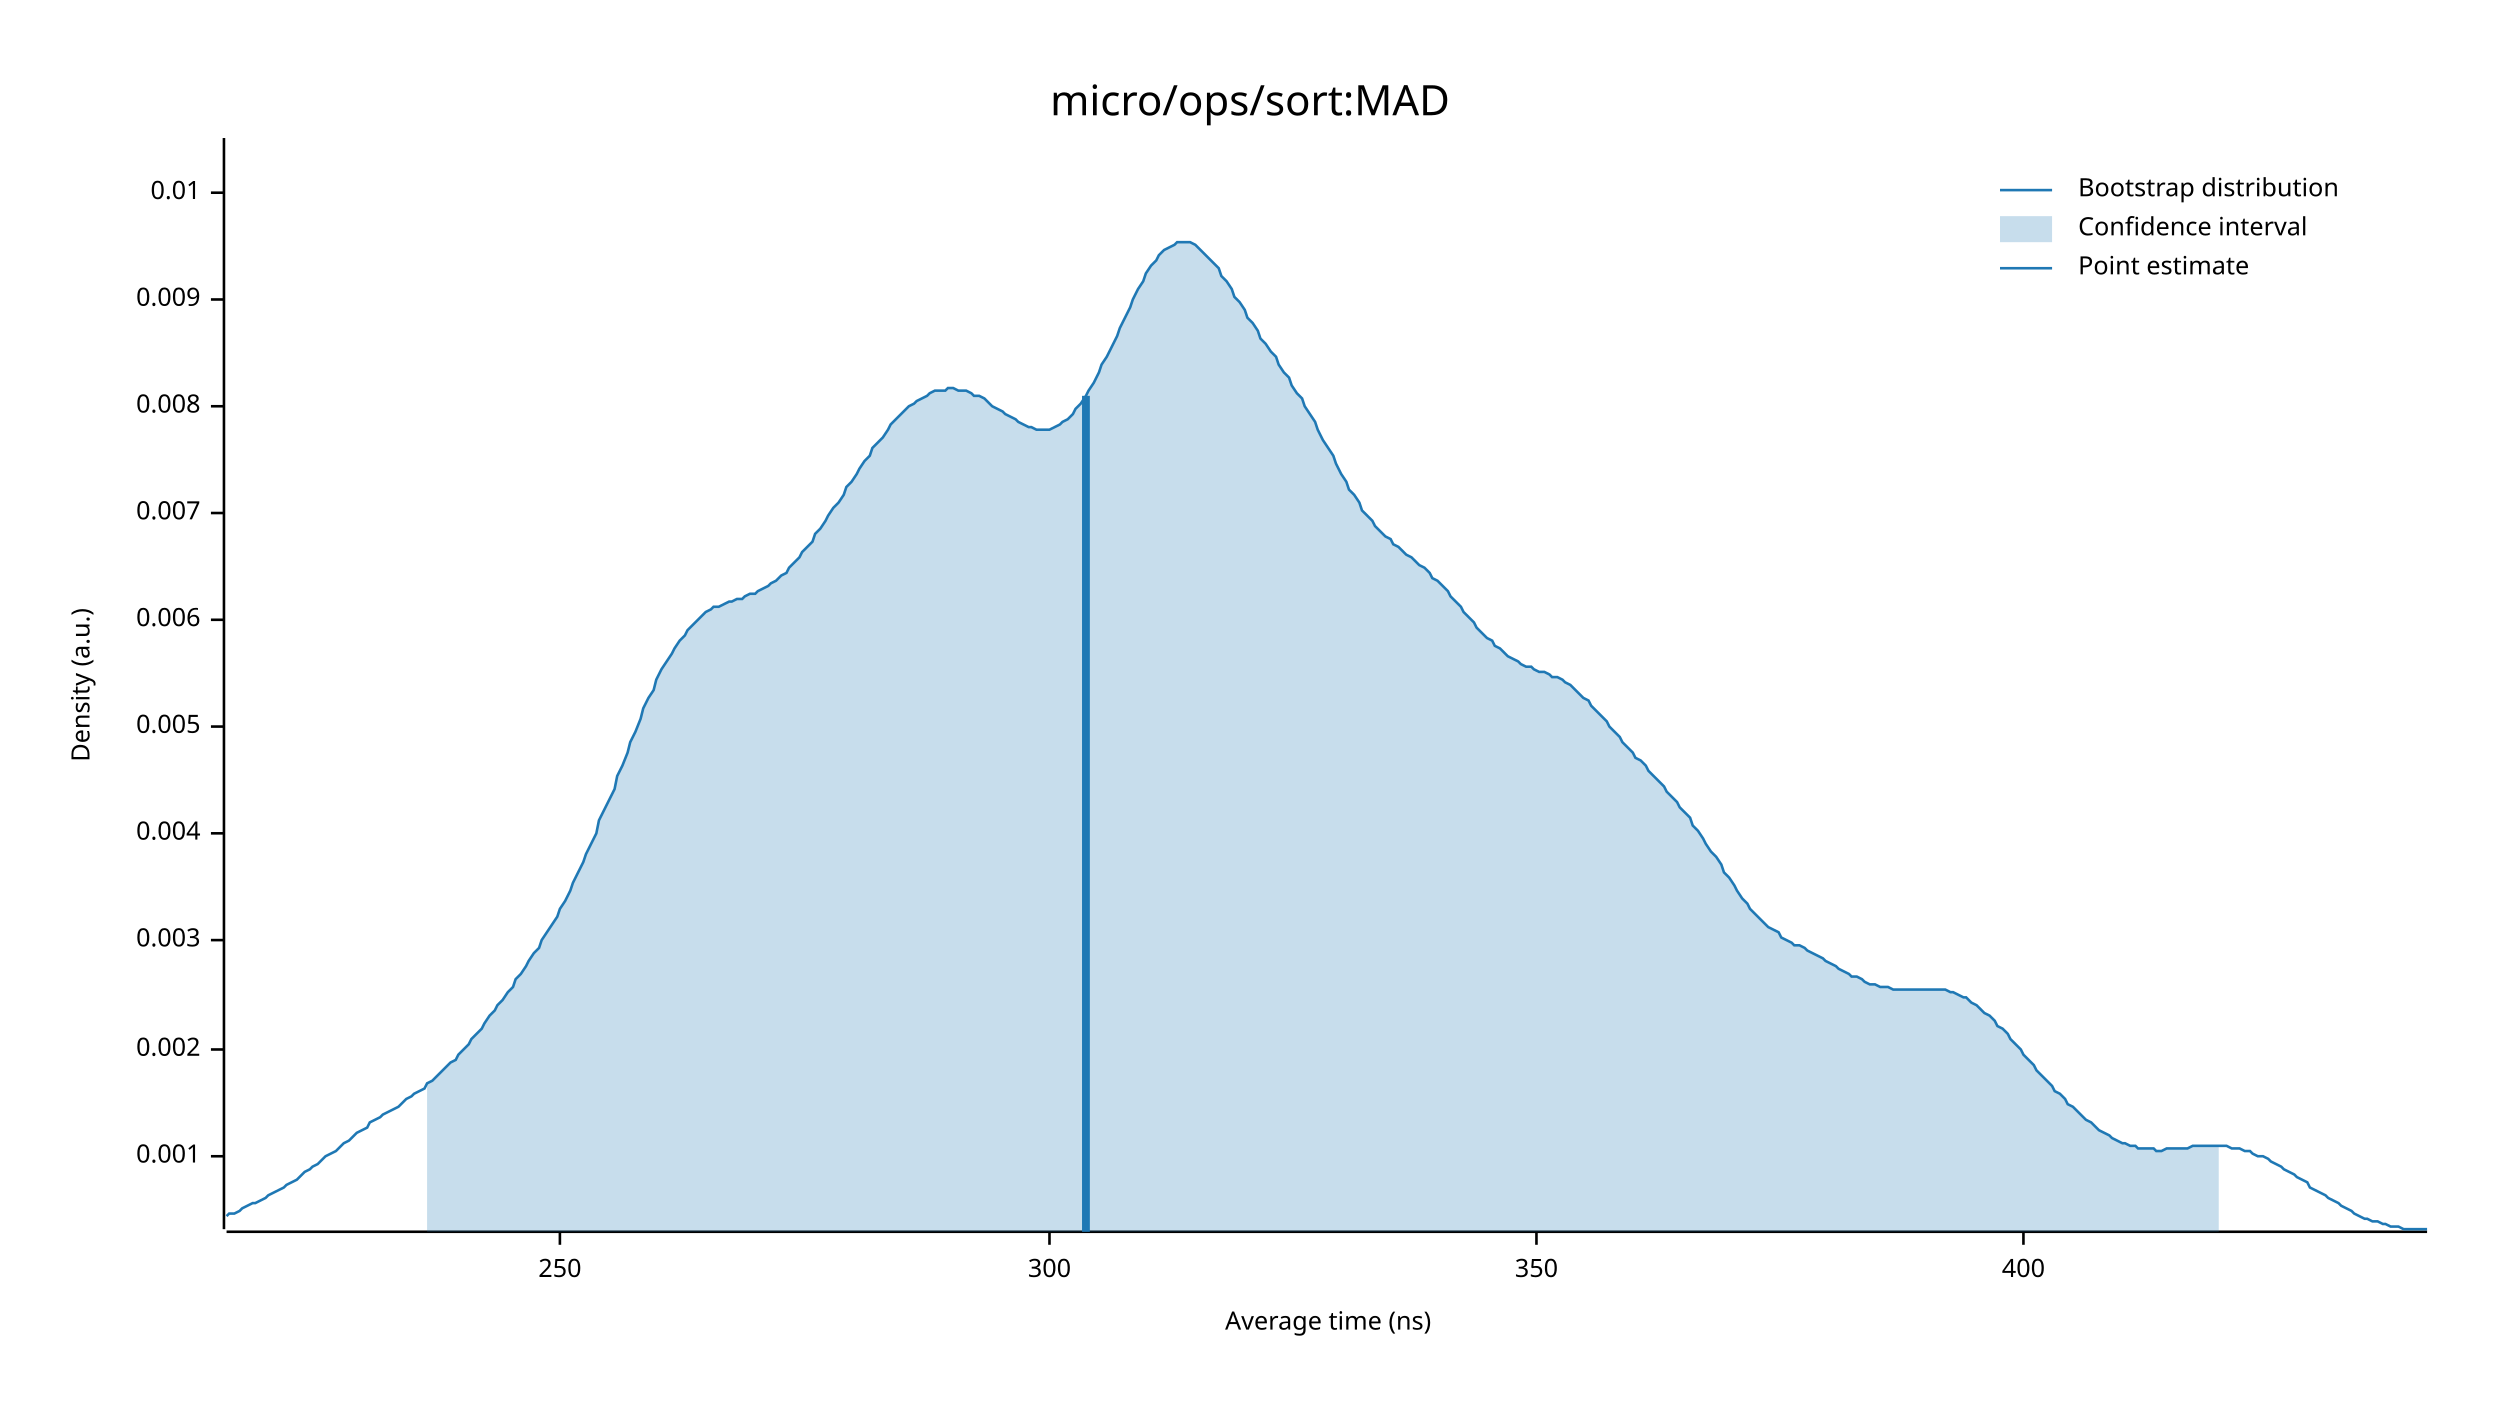
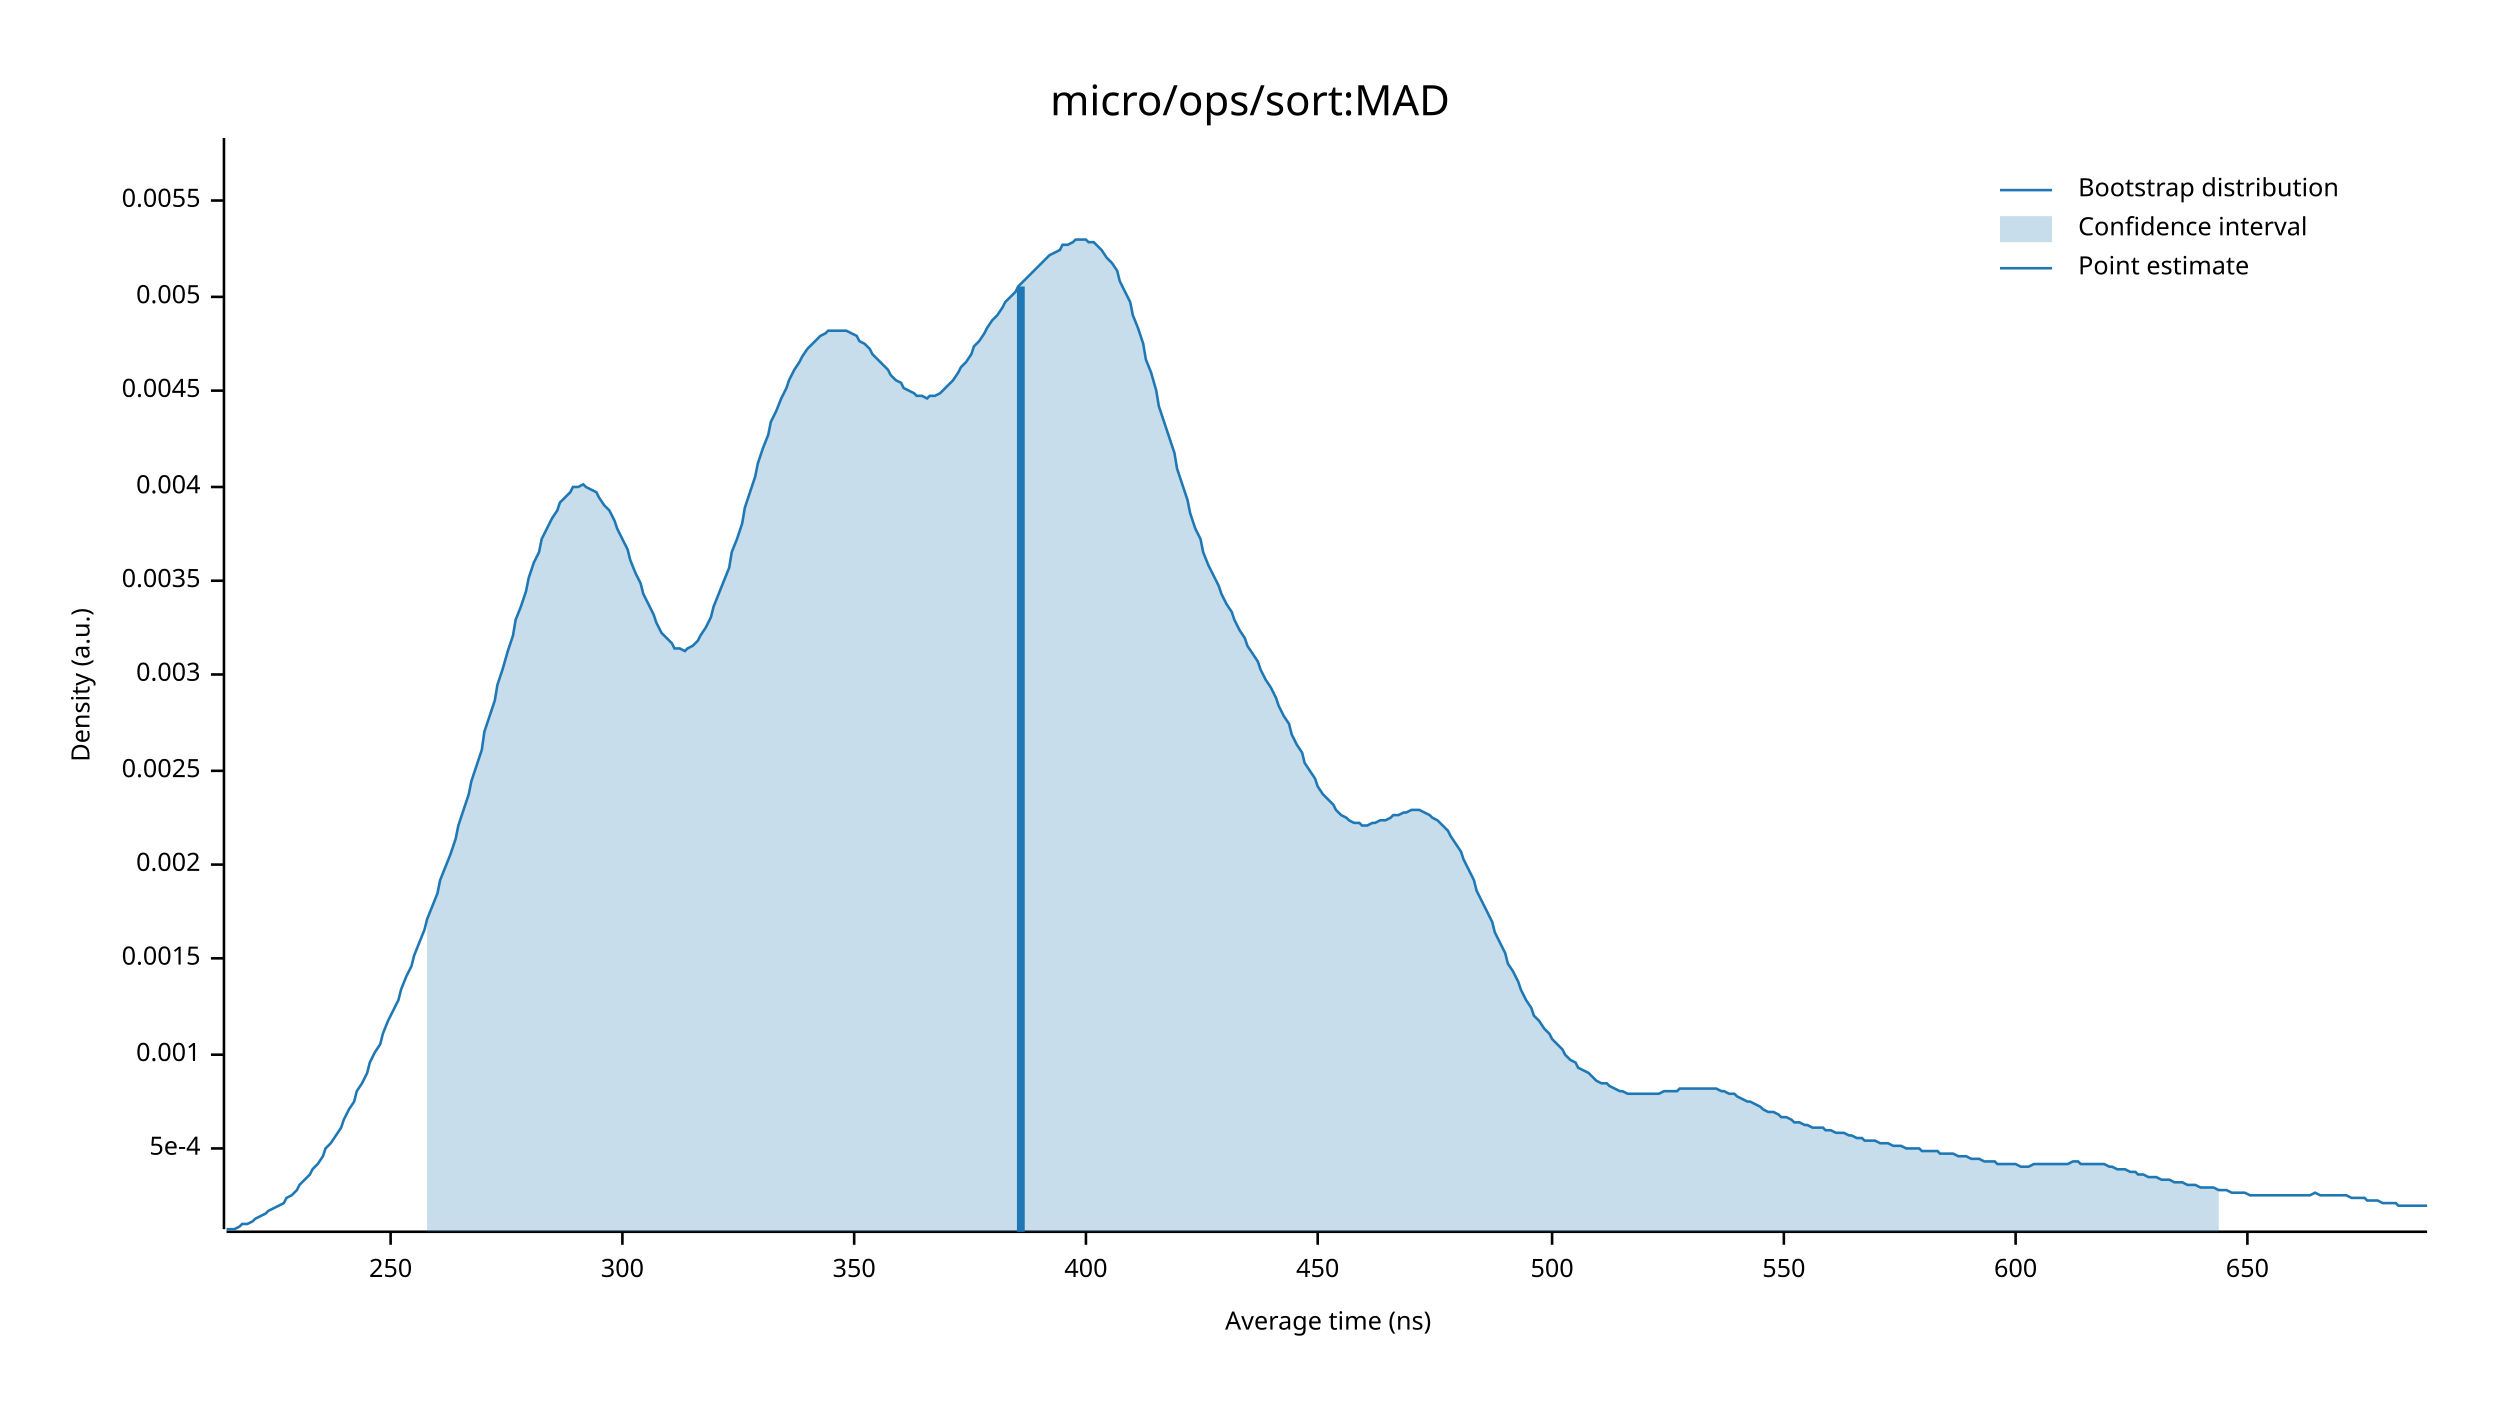
<svg xmlns="http://www.w3.org/2000/svg" width="960" height="540" viewBox="0 0 960 540">
  <text x="480" y="32" dy="0.76em" text-anchor="middle" font-family="sans-serif" font-size="16.129" opacity="1" fill="#000000">
micro/ops/sort:MAD
</text>
  <text x="27" y="263" dy="0.76em" text-anchor="middle" font-family="sans-serif" font-size="9.677" opacity="1" fill="#000000" transform="rotate(270, 27, 263)">
Density (a.u.)
</text>
  <text x="510" y="513" dy="-0.5ex" text-anchor="middle" font-family="sans-serif" font-size="9.677" opacity="1" fill="#000000">
Average time (ns)
</text>
  <polyline fill="none" opacity="1" stroke="#000000" stroke-width="1" points="86,53 86,472 " />
-   <text x="77" y="444" dy="0.5ex" text-anchor="end" font-family="sans-serif" font-size="9.677" opacity="1" fill="#000000">
+   <text x="77" y="441" dy="0.5ex" text-anchor="end" font-family="sans-serif" font-size="9.677" opacity="1" fill="#000000">
+ 5e-4
+ </text>
+   <polyline fill="none" opacity="1" stroke="#000000" stroke-width="1" points="81,441 86,441 " />
+   <text x="77" y="405" dy="0.5ex" text-anchor="end" font-family="sans-serif" font-size="9.677" opacity="1" fill="#000000">
0.001
</text>
-   <polyline fill="none" opacity="1" stroke="#000000" stroke-width="1" points="81,444 86,444 " />
-   <text x="77" y="403" dy="0.5ex" text-anchor="end" font-family="sans-serif" font-size="9.677" opacity="1" fill="#000000">
+   <polyline fill="none" opacity="1" stroke="#000000" stroke-width="1" points="81,405 86,405 " />
+   <text x="77" y="368" dy="0.5ex" text-anchor="end" font-family="sans-serif" font-size="9.677" opacity="1" fill="#000000">
+ 0.0015
+ </text>
+   <polyline fill="none" opacity="1" stroke="#000000" stroke-width="1" points="81,368 86,368 " />
+   <text x="77" y="332" dy="0.5ex" text-anchor="end" font-family="sans-serif" font-size="9.677" opacity="1" fill="#000000">
0.002
</text>
-   <polyline fill="none" opacity="1" stroke="#000000" stroke-width="1" points="81,403 86,403 " />
-   <text x="77" y="361" dy="0.5ex" text-anchor="end" font-family="sans-serif" font-size="9.677" opacity="1" fill="#000000">
+   <polyline fill="none" opacity="1" stroke="#000000" stroke-width="1" points="81,332 86,332 " />
+   <text x="77" y="296" dy="0.5ex" text-anchor="end" font-family="sans-serif" font-size="9.677" opacity="1" fill="#000000">
+ 0.0025
+ </text>
+   <polyline fill="none" opacity="1" stroke="#000000" stroke-width="1" points="81,296 86,296 " />
+   <text x="77" y="259" dy="0.5ex" text-anchor="end" font-family="sans-serif" font-size="9.677" opacity="1" fill="#000000">
0.003
</text>
-   <polyline fill="none" opacity="1" stroke="#000000" stroke-width="1" points="81,361 86,361 " />
-   <text x="77" y="320" dy="0.5ex" text-anchor="end" font-family="sans-serif" font-size="9.677" opacity="1" fill="#000000">
+   <polyline fill="none" opacity="1" stroke="#000000" stroke-width="1" points="81,259 86,259 " />
+   <text x="77" y="223" dy="0.5ex" text-anchor="end" font-family="sans-serif" font-size="9.677" opacity="1" fill="#000000">
+ 0.0035
+ </text>
+   <polyline fill="none" opacity="1" stroke="#000000" stroke-width="1" points="81,223 86,223 " />
+   <text x="77" y="187" dy="0.5ex" text-anchor="end" font-family="sans-serif" font-size="9.677" opacity="1" fill="#000000">
0.004
</text>
-   <polyline fill="none" opacity="1" stroke="#000000" stroke-width="1" points="81,320 86,320 " />
-   <text x="77" y="279" dy="0.5ex" text-anchor="end" font-family="sans-serif" font-size="9.677" opacity="1" fill="#000000">
+   <polyline fill="none" opacity="1" stroke="#000000" stroke-width="1" points="81,187 86,187 " />
+   <text x="77" y="150" dy="0.5ex" text-anchor="end" font-family="sans-serif" font-size="9.677" opacity="1" fill="#000000">
+ 0.0045
+ </text>
+   <polyline fill="none" opacity="1" stroke="#000000" stroke-width="1" points="81,150 86,150 " />
+   <text x="77" y="114" dy="0.5ex" text-anchor="end" font-family="sans-serif" font-size="9.677" opacity="1" fill="#000000">
0.005
</text>
-   <polyline fill="none" opacity="1" stroke="#000000" stroke-width="1" points="81,279 86,279 " />
-   <text x="77" y="238" dy="0.5ex" text-anchor="end" font-family="sans-serif" font-size="9.677" opacity="1" fill="#000000">
- 0.006
+   <polyline fill="none" opacity="1" stroke="#000000" stroke-width="1" points="81,114 86,114 " />
+   <text x="77" y="77" dy="0.5ex" text-anchor="end" font-family="sans-serif" font-size="9.677" opacity="1" fill="#000000">
+ 0.0055
</text>
-   <polyline fill="none" opacity="1" stroke="#000000" stroke-width="1" points="81,238 86,238 " />
-   <text x="77" y="197" dy="0.5ex" text-anchor="end" font-family="sans-serif" font-size="9.677" opacity="1" fill="#000000">
- 0.007
- </text>
-   <polyline fill="none" opacity="1" stroke="#000000" stroke-width="1" points="81,197 86,197 " />
-   <text x="77" y="156" dy="0.5ex" text-anchor="end" font-family="sans-serif" font-size="9.677" opacity="1" fill="#000000">
- 0.008
- </text>
-   <polyline fill="none" opacity="1" stroke="#000000" stroke-width="1" points="81,156 86,156 " />
-   <text x="77" y="115" dy="0.5ex" text-anchor="end" font-family="sans-serif" font-size="9.677" opacity="1" fill="#000000">
- 0.009
- </text>
-   <polyline fill="none" opacity="1" stroke="#000000" stroke-width="1" points="81,115 86,115 " />
-   <text x="77" y="74" dy="0.5ex" text-anchor="end" font-family="sans-serif" font-size="9.677" opacity="1" fill="#000000">
- 0.01
- </text>
-   <polyline fill="none" opacity="1" stroke="#000000" stroke-width="1" points="81,74 86,74 " />
+   <polyline fill="none" opacity="1" stroke="#000000" stroke-width="1" points="81,77 86,77 " />
  <polyline fill="none" opacity="1" stroke="#000000" stroke-width="1" points="87,473 932,473 " />
-   <text x="215" y="483" dy="0.76em" text-anchor="middle" font-family="sans-serif" font-size="9.677" opacity="1" fill="#000000">
+   <text x="150" y="483" dy="0.76em" text-anchor="middle" font-family="sans-serif" font-size="9.677" opacity="1" fill="#000000">
250
</text>
-   <polyline fill="none" opacity="1" stroke="#000000" stroke-width="1" points="215,473 215,478 " />
-   <text x="403" y="483" dy="0.76em" text-anchor="middle" font-family="sans-serif" font-size="9.677" opacity="1" fill="#000000">
+   <polyline fill="none" opacity="1" stroke="#000000" stroke-width="1" points="150,473 150,478 " />
+   <text x="239" y="483" dy="0.76em" text-anchor="middle" font-family="sans-serif" font-size="9.677" opacity="1" fill="#000000">
300
</text>
-   <polyline fill="none" opacity="1" stroke="#000000" stroke-width="1" points="403,473 403,478 " />
-   <text x="590" y="483" dy="0.76em" text-anchor="middle" font-family="sans-serif" font-size="9.677" opacity="1" fill="#000000">
+   <polyline fill="none" opacity="1" stroke="#000000" stroke-width="1" points="239,473 239,478 " />
+   <text x="328" y="483" dy="0.76em" text-anchor="middle" font-family="sans-serif" font-size="9.677" opacity="1" fill="#000000">
350
</text>
-   <polyline fill="none" opacity="1" stroke="#000000" stroke-width="1" points="590,473 590,478 " />
-   <text x="777" y="483" dy="0.76em" text-anchor="middle" font-family="sans-serif" font-size="9.677" opacity="1" fill="#000000">
+   <polyline fill="none" opacity="1" stroke="#000000" stroke-width="1" points="328,473 328,478 " />
+   <text x="417" y="483" dy="0.76em" text-anchor="middle" font-family="sans-serif" font-size="9.677" opacity="1" fill="#000000">
400
</text>
-   <polyline fill="none" opacity="1" stroke="#000000" stroke-width="1" points="777,473 777,478 " />
-   <polyline fill="none" opacity="1" stroke="#1F78B4" stroke-width="1" points="87,467 88,466 90,466 92,465 93,464 95,463 97,462 98,462 100,461 102,460 103,459 105,458 107,457 109,456 110,455 112,454 114,453 115,452 117,450 119,449 120,448 122,447 124,445 125,444 127,443 129,442 131,440 132,439 134,438 136,436 137,435 139,434 141,433 142,431 144,430 146,429 147,428 149,427 151,426 153,425 154,424 156,422 158,421 159,420 161,419 163,418 164,416 166,415 168,413 169,412 171,410 173,408 175,407 176,405 178,403 180,401 181,399 183,397 185,395 186,393 188,390 190,388 191,386 193,384 195,381 197,379 198,376 200,374 202,371 203,369 205,366 207,364 208,361 210,358 212,355 214,352 215,349 217,346 219,342 220,339 222,335 224,331 225,328 227,324 229,320 230,315 232,311 234,307 236,303 237,298 239,294 241,289 242,285 244,281 246,276 247,272 249,268 251,265 252,261 254,257 256,254 258,251 259,249 261,246 263,244 264,242 266,240 268,238 269,237 271,235 273,234 274,233 276,233 278,232 280,231 281,231 283,230 285,230 286,229 288,228 290,228 291,227 293,226 295,225 296,224 298,223 300,221 302,220 303,218 305,216 307,214 308,212 310,210 312,208 313,205 315,203 317,200 318,198 320,195 322,193 324,190 325,187 327,185 329,182 330,180 332,177 334,175 335,172 337,170 339,168 341,165 342,163 344,161 346,159 347,158 349,156 351,155 352,154 354,153 356,152 357,151 359,150 361,150 363,150 364,149 366,149 368,150 369,150 371,150 373,151 374,152 376,152 378,153 379,154 381,156 383,157 385,158 386,159 388,160 390,161 391,162 393,163 395,164 396,164 398,165 400,165 401,165 403,165 405,164 407,163 408,162 410,161 412,159 413,157 415,155 417,152 418,150 420,147 422,143 423,140 425,137 427,133 429,129 430,126 432,122 434,118 435,115 437,111 439,108 440,105 442,102 444,100 445,98 447,96 449,95 451,94 452,93 454,93 456,93 457,93 459,94 461,96 462,97 464,99 466,101 468,103 469,106 471,108 473,111 474,114 476,116 478,119 479,122 481,124 483,127 484,130 486,132 488,135 490,137 491,140 493,143 495,145 496,148 498,151 500,153 501,156 503,159 505,162 506,165 508,169 510,172 512,175 513,178 515,182 517,185 518,188 520,190 522,193 523,196 525,198 527,200 528,202 530,204 532,206 534,207 535,209 537,210 539,212 540,213 542,214 544,216 545,217 547,218 549,220 550,222 552,223 554,225 556,227 557,229 559,231 561,233 562,235 564,237 566,239 567,241 569,243 571,245 573,246 574,248 576,249 578,251 579,252 581,253 583,254 584,255 586,256 588,256 589,257 591,258 593,258 595,259 596,260 598,260 600,261 601,262 603,263 605,265 606,266 608,268 610,269 611,271 613,273 615,275 617,277 618,279 620,281 622,283 623,285 625,287 627,289 628,291 630,292 632,294 633,296 635,298 637,300 639,302 640,304 642,306 644,308 645,310 647,312 649,314 650,317 652,319 654,322 655,324 657,327 659,329 661,332 662,335 664,337 666,340 667,342 669,345 671,347 672,349 674,351 676,353 677,354 679,356 681,357 683,358 684,360 686,361 688,362 689,363 691,363 693,364 694,365 696,366 698,367 700,368 701,369 703,370 705,371 706,372 708,373 710,374 711,375 713,375 715,376 716,377 718,378 720,378 722,379 723,379 725,379 727,380 728,380 730,380 732,380 733,380 735,380 737,380 738,380 740,380 742,380 744,380 745,380 747,380 749,381 750,381 752,382 754,383 755,383 757,385 759,386 760,387 762,389 764,390 766,392 767,394 769,395 771,397 772,399 774,401 776,403 777,405 779,407 781,409 782,411 784,413 786,415 788,417 789,419 791,420 793,422 794,424 796,425 798,427 799,428 801,430 803,431 804,432 806,434 808,435 810,436 811,437 813,438 815,439 816,439 818,440 820,440 821,441 823,441 825,441 827,441 828,442 830,442 832,441 833,441 835,441 837,441 838,441 840,441 842,440 843,440 845,440 847,440 849,440 850,440 852,440 854,440 855,440 857,441 859,441 860,441 862,442 864,442 865,443 867,444 869,444 871,445 872,446 874,447 876,448 877,449 879,450 881,451 882,452 884,453 886,454 887,456 889,457 891,458 893,459 894,460 896,461 898,462 899,463 901,464 903,465 904,466 906,467 908,468 909,468 911,469 913,469 915,470 916,470 918,471 920,471 921,471 923,472 925,472 926,472 928,472 930,472 932,472 " />
-   <polygon opacity="0.25" fill="#1F78B4" points="164,416 166,415 168,413 169,412 171,410 173,408 175,407 176,405 178,403 180,401 181,399 183,397 185,395 186,393 188,390 190,388 191,386 193,384 195,381 197,379 198,376 200,374 202,371 203,369 205,366 207,364 208,361 210,358 212,355 214,352 215,349 217,346 219,342 220,339 222,335 224,331 225,328 227,324 229,320 230,315 232,311 234,307 236,303 237,298 239,294 241,289 242,285 244,281 246,276 247,272 249,268 251,265 252,261 254,257 256,254 258,251 259,249 261,246 263,244 264,242 266,240 268,238 269,237 271,235 273,234 274,233 276,233 278,232 280,231 281,231 283,230 285,230 286,229 288,228 290,228 291,227 293,226 295,225 296,224 298,223 300,221 302,220 303,218 305,216 307,214 308,212 310,210 312,208 313,205 315,203 317,200 318,198 320,195 322,193 324,190 325,187 327,185 329,182 330,180 332,177 334,175 335,172 337,170 339,168 341,165 342,163 344,161 346,159 347,158 349,156 351,155 352,154 354,153 356,152 357,151 359,150 361,150 363,150 364,149 366,149 368,150 369,150 371,150 373,151 374,152 376,152 378,153 379,154 381,156 383,157 385,158 386,159 388,160 390,161 391,162 393,163 395,164 396,164 398,165 400,165 401,165 403,165 405,164 407,163 408,162 410,161 412,159 413,157 415,155 417,152 418,150 420,147 422,143 423,140 425,137 427,133 429,129 430,126 432,122 434,118 435,115 437,111 439,108 440,105 442,102 444,100 445,98 447,96 449,95 451,94 452,93 454,93 456,93 457,93 459,94 461,96 462,97 464,99 466,101 468,103 469,106 471,108 473,111 474,114 476,116 478,119 479,122 481,124 483,127 484,130 486,132 488,135 490,137 491,140 493,143 495,145 496,148 498,151 500,153 501,156 503,159 505,162 506,165 508,169 510,172 512,175 513,178 515,182 517,185 518,188 520,190 522,193 523,196 525,198 527,200 528,202 530,204 532,206 534,207 535,209 537,210 539,212 540,213 542,214 544,216 545,217 547,218 549,220 550,222 552,223 554,225 556,227 557,229 559,231 561,233 562,235 564,237 566,239 567,241 569,243 571,245 573,246 574,248 576,249 578,251 579,252 581,253 583,254 584,255 586,256 588,256 589,257 591,258 593,258 595,259 596,260 598,260 600,261 601,262 603,263 605,265 606,266 608,268 610,269 611,271 613,273 615,275 617,277 618,279 620,281 622,283 623,285 625,287 627,289 628,291 630,292 632,294 633,296 635,298 637,300 639,302 640,304 642,306 644,308 645,310 647,312 649,314 650,317 652,319 654,322 655,324 657,327 659,329 661,332 662,335 664,337 666,340 667,342 669,345 671,347 672,349 674,351 676,353 677,354 679,356 681,357 683,358 684,360 686,361 688,362 689,363 691,363 693,364 694,365 696,366 698,367 700,368 701,369 703,370 705,371 706,372 708,373 710,374 711,375 713,375 715,376 716,377 718,378 720,378 722,379 723,379 725,379 727,380 728,380 730,380 732,380 733,380 735,380 737,380 738,380 740,380 742,380 744,380 745,380 747,380 749,381 750,381 752,382 754,383 755,383 757,385 759,386 760,387 762,389 764,390 766,392 767,394 769,395 771,397 772,399 774,401 776,403 777,405 779,407 781,409 782,411 784,413 786,415 788,417 789,419 791,420 793,422 794,424 796,425 798,427 799,428 801,430 803,431 804,432 806,434 808,435 810,436 811,437 813,438 815,439 816,439 818,440 820,440 821,441 823,441 825,441 827,441 828,442 830,442 832,441 833,441 835,441 837,441 838,441 840,441 842,440 843,440 845,440 847,440 849,440 850,440 852,440 852,473 164,473 " />
-   <polyline fill="none" opacity="1" stroke="#1F78B4" stroke-width="3" points="417,473 417,152 " />
+   <polyline fill="none" opacity="1" stroke="#000000" stroke-width="1" points="417,473 417,478 " />
+   <text x="506" y="483" dy="0.76em" text-anchor="middle" font-family="sans-serif" font-size="9.677" opacity="1" fill="#000000">
+ 450
+ </text>
+   <polyline fill="none" opacity="1" stroke="#000000" stroke-width="1" points="506,473 506,478 " />
+   <text x="596" y="483" dy="0.76em" text-anchor="middle" font-family="sans-serif" font-size="9.677" opacity="1" fill="#000000">
+ 500
+ </text>
+   <polyline fill="none" opacity="1" stroke="#000000" stroke-width="1" points="596,473 596,478 " />
+   <text x="685" y="483" dy="0.76em" text-anchor="middle" font-family="sans-serif" font-size="9.677" opacity="1" fill="#000000">
+ 550
+ </text>
+   <polyline fill="none" opacity="1" stroke="#000000" stroke-width="1" points="685,473 685,478 " />
+   <text x="774" y="483" dy="0.76em" text-anchor="middle" font-family="sans-serif" font-size="9.677" opacity="1" fill="#000000">
+ 600
+ </text>
+   <polyline fill="none" opacity="1" stroke="#000000" stroke-width="1" points="774,473 774,478 " />
+   <text x="863" y="483" dy="0.76em" text-anchor="middle" font-family="sans-serif" font-size="9.677" opacity="1" fill="#000000">
+ 650
+ </text>
+   <polyline fill="none" opacity="1" stroke="#000000" stroke-width="1" points="863,473 863,478 " />
+   <polyline fill="none" opacity="1" stroke="#1F78B4" stroke-width="1" points="87,472 88,472 90,472 92,471 93,470 95,470 97,469 98,468 100,467 102,466 103,465 105,464 107,463 109,462 110,460 112,459 114,457 115,455 117,453 119,451 120,449 122,447 124,444 125,441 127,439 129,436 131,433 132,430 134,426 136,423 137,419 139,416 141,412 142,408 144,404 146,401 147,397 149,392 151,388 153,384 154,380 156,375 158,371 159,367 161,362 163,357 164,353 166,348 168,343 169,338 171,333 173,328 175,322 176,317 178,311 180,305 181,300 183,294 185,288 186,281 188,275 190,269 191,263 193,257 195,250 197,244 198,238 200,233 202,227 203,222 205,216 207,212 208,207 210,203 212,199 214,196 215,193 217,191 219,189 220,187 222,187 224,186 225,187 227,188 229,189 230,191 232,194 234,196 236,200 237,203 239,207 241,211 242,215 244,220 246,224 247,228 249,232 251,236 252,239 254,243 256,245 258,247 259,249 261,249 263,250 264,249 266,248 268,246 269,244 271,241 273,237 274,233 276,228 278,223 280,218 281,212 283,207 285,201 286,195 288,189 290,183 291,178 293,172 295,167 296,162 298,158 300,153 302,149 303,146 305,142 307,139 308,137 310,134 312,132 313,131 315,129 317,128 318,127 320,127 322,127 324,127 325,127 327,128 329,129 330,131 332,132 334,134 335,136 337,138 339,140 341,142 342,144 344,146 346,147 347,149 349,150 351,151 352,152 354,152 356,153 357,152 359,152 361,151 363,149 364,148 366,146 368,143 369,141 371,139 373,136 374,133 376,131 378,128 379,126 381,123 383,121 385,118 386,116 388,114 390,112 391,110 393,108 395,106 396,105 398,103 400,101 401,100 403,98 405,97 407,96 408,94 410,94 412,93 413,92 415,92 417,92 418,93 420,93 422,95 423,96 425,99 427,101 429,104 430,108 432,112 434,116 435,121 437,126 439,132 440,138 442,143 444,150 445,156 447,162 449,168 451,174 452,180 454,186 456,192 457,197 459,203 461,207 462,212 464,217 466,221 468,225 469,228 471,232 473,235 474,238 476,242 478,245 479,248 481,251 483,254 484,257 486,261 488,264 490,268 491,271 493,275 495,278 496,282 498,286 500,289 501,293 503,296 505,299 506,302 508,305 510,307 512,309 513,311 515,313 517,314 518,315 520,316 522,316 523,317 525,317 527,316 528,316 530,315 532,315 534,314 535,313 537,313 539,312 540,312 542,311 544,311 545,311 547,312 549,313 550,314 552,315 554,317 556,319 557,321 559,324 561,327 562,330 564,334 566,338 567,342 569,346 571,350 573,354 574,358 576,362 578,366 579,370 581,373 583,377 584,380 586,384 588,387 589,390 591,392 593,395 595,397 596,399 598,401 600,403 601,405 603,407 605,408 606,410 608,411 610,412 611,413 613,415 615,416 617,416 618,417 620,418 622,419 623,419 625,420 627,420 628,420 630,420 632,420 633,420 635,420 637,420 639,419 640,419 642,419 644,419 645,418 647,418 649,418 650,418 652,418 654,418 655,418 657,418 659,418 661,419 662,419 664,420 666,420 667,421 669,422 671,423 672,423 674,424 676,425 677,426 679,427 681,427 683,428 684,429 686,429 688,430 689,431 691,431 693,432 694,432 696,433 698,433 700,433 701,434 703,434 705,435 706,435 708,435 710,436 711,436 713,437 715,437 716,438 718,438 720,438 722,439 723,439 725,439 727,440 728,440 730,440 732,441 733,441 735,441 737,441 738,442 740,442 742,442 744,442 745,443 747,443 749,443 750,443 752,444 754,444 755,444 757,445 759,445 760,445 762,446 764,446 766,446 767,447 769,447 771,447 772,447 774,447 776,448 777,448 779,448 781,447 782,447 784,447 786,447 788,447 789,447 791,447 793,447 794,447 796,446 798,446 799,447 801,447 803,447 804,447 806,447 808,447 810,448 811,448 813,449 815,449 816,449 818,450 820,450 821,451 823,451 825,452 827,452 828,452 830,453 832,453 833,453 835,454 837,454 838,454 840,455 842,455 843,455 845,456 847,456 849,456 850,456 852,457 854,457 855,457 857,458 859,458 860,458 862,458 864,459 865,459 867,459 869,459 871,459 872,459 874,459 876,459 877,459 879,459 881,459 882,459 884,459 886,459 887,459 889,458 891,459 893,459 894,459 896,459 898,459 899,459 901,459 903,460 904,460 906,460 908,460 909,461 911,461 913,461 915,462 916,462 918,462 920,462 921,463 923,463 925,463 926,463 928,463 930,463 932,463 " />
+   <polygon opacity="0.25" fill="#1F78B4" points="164,353 166,348 168,343 169,338 171,333 173,328 175,322 176,317 178,311 180,305 181,300 183,294 185,288 186,281 188,275 190,269 191,263 193,257 195,250 197,244 198,238 200,233 202,227 203,222 205,216 207,212 208,207 210,203 212,199 214,196 215,193 217,191 219,189 220,187 222,187 224,186 225,187 227,188 229,189 230,191 232,194 234,196 236,200 237,203 239,207 241,211 242,215 244,220 246,224 247,228 249,232 251,236 252,239 254,243 256,245 258,247 259,249 261,249 263,250 264,249 266,248 268,246 269,244 271,241 273,237 274,233 276,228 278,223 280,218 281,212 283,207 285,201 286,195 288,189 290,183 291,178 293,172 295,167 296,162 298,158 300,153 302,149 303,146 305,142 307,139 308,137 310,134 312,132 313,131 315,129 317,128 318,127 320,127 322,127 324,127 325,127 327,128 329,129 330,131 332,132 334,134 335,136 337,138 339,140 341,142 342,144 344,146 346,147 347,149 349,150 351,151 352,152 354,152 356,153 357,152 359,152 361,151 363,149 364,148 366,146 368,143 369,141 371,139 373,136 374,133 376,131 378,128 379,126 381,123 383,121 385,118 386,116 388,114 390,112 391,110 393,108 395,106 396,105 398,103 400,101 401,100 403,98 405,97 407,96 408,94 410,94 412,93 413,92 415,92 417,92 418,93 420,93 422,95 423,96 425,99 427,101 429,104 430,108 432,112 434,116 435,121 437,126 439,132 440,138 442,143 444,150 445,156 447,162 449,168 451,174 452,180 454,186 456,192 457,197 459,203 461,207 462,212 464,217 466,221 468,225 469,228 471,232 473,235 474,238 476,242 478,245 479,248 481,251 483,254 484,257 486,261 488,264 490,268 491,271 493,275 495,278 496,282 498,286 500,289 501,293 503,296 505,299 506,302 508,305 510,307 512,309 513,311 515,313 517,314 518,315 520,316 522,316 523,317 525,317 527,316 528,316 530,315 532,315 534,314 535,313 537,313 539,312 540,312 542,311 544,311 545,311 547,312 549,313 550,314 552,315 554,317 556,319 557,321 559,324 561,327 562,330 564,334 566,338 567,342 569,346 571,350 573,354 574,358 576,362 578,366 579,370 581,373 583,377 584,380 586,384 588,387 589,390 591,392 593,395 595,397 596,399 598,401 600,403 601,405 603,407 605,408 606,410 608,411 610,412 611,413 613,415 615,416 617,416 618,417 620,418 622,419 623,419 625,420 627,420 628,420 630,420 632,420 633,420 635,420 637,420 639,419 640,419 642,419 644,419 645,418 647,418 649,418 650,418 652,418 654,418 655,418 657,418 659,418 661,419 662,419 664,420 666,420 667,421 669,422 671,423 672,423 674,424 676,425 677,426 679,427 681,427 683,428 684,429 686,429 688,430 689,431 691,431 693,432 694,432 696,433 698,433 700,433 701,434 703,434 705,435 706,435 708,435 710,436 711,436 713,437 715,437 716,438 718,438 720,438 722,439 723,439 725,439 727,440 728,440 730,440 732,441 733,441 735,441 737,441 738,442 740,442 742,442 744,442 745,443 747,443 749,443 750,443 752,444 754,444 755,444 757,445 759,445 760,445 762,446 764,446 766,446 767,447 769,447 771,447 772,447 774,447 776,448 777,448 779,448 781,447 782,447 784,447 786,447 788,447 789,447 791,447 793,447 794,447 796,446 798,446 799,447 801,447 803,447 804,447 806,447 808,447 810,448 811,448 813,449 815,449 816,449 818,450 820,450 821,451 823,451 825,452 827,452 828,452 830,453 832,453 833,453 835,454 837,454 838,454 840,455 842,455 843,455 845,456 847,456 849,456 850,456 852,457 852,473 164,473 " />
+   <polyline fill="none" opacity="1" stroke="#1F78B4" stroke-width="3" points="392,473 392,110 " />
  <text x="798" y="68" dy="0.76em" text-anchor="start" font-family="sans-serif" font-size="9.677" opacity="1" fill="#000000">
Bootstrap distribution
</text>
  <text x="798" y="83" dy="0.76em" text-anchor="start" font-family="sans-serif" font-size="9.677" opacity="1" fill="#000000">
Confidence interval
</text>
  <text x="798" y="98" dy="0.76em" text-anchor="start" font-family="sans-serif" font-size="9.677" opacity="1" fill="#000000">
Point estimate
</text>
  <polyline fill="none" opacity="1" stroke="#1F78B4" stroke-width="1" points="768,73 788,73 " />
  <rect x="768" y="83" width="20" height="10" opacity="0.25" fill="#1F78B4" stroke="none" />
  <polyline fill="none" opacity="1" stroke="#1F78B4" stroke-width="1" points="768,103 788,103 " />
</svg>
